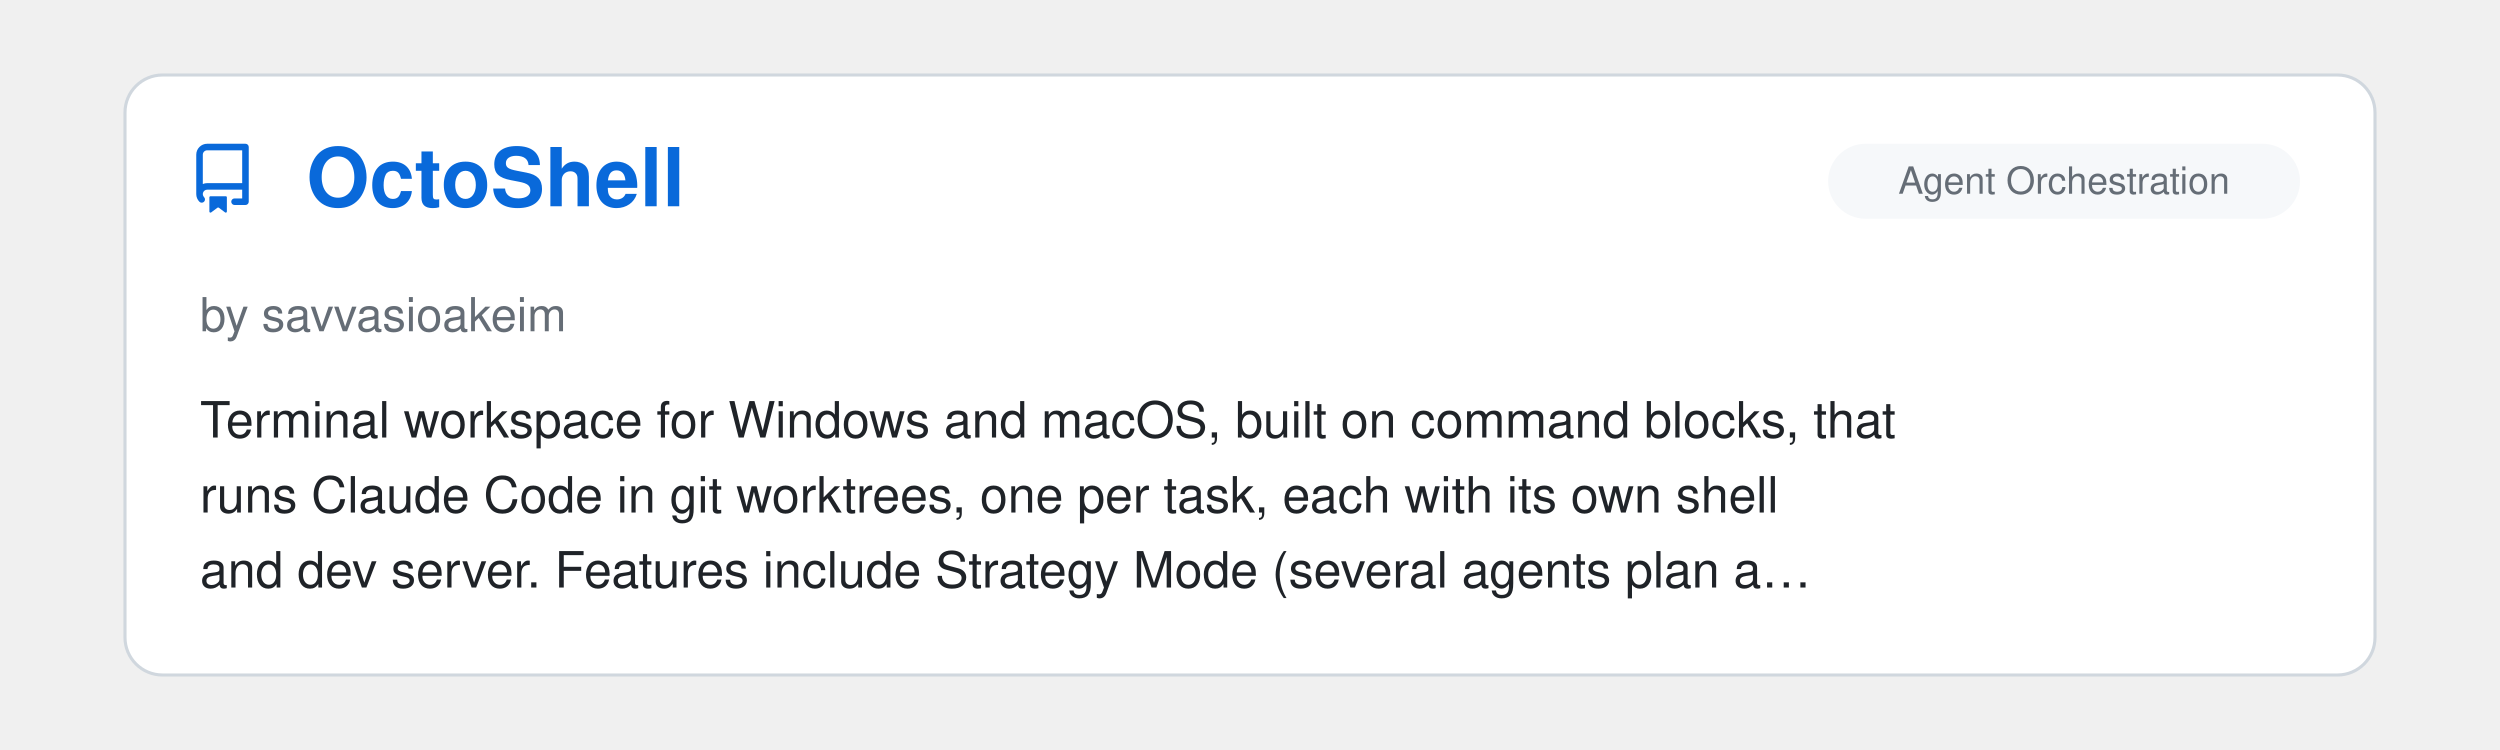
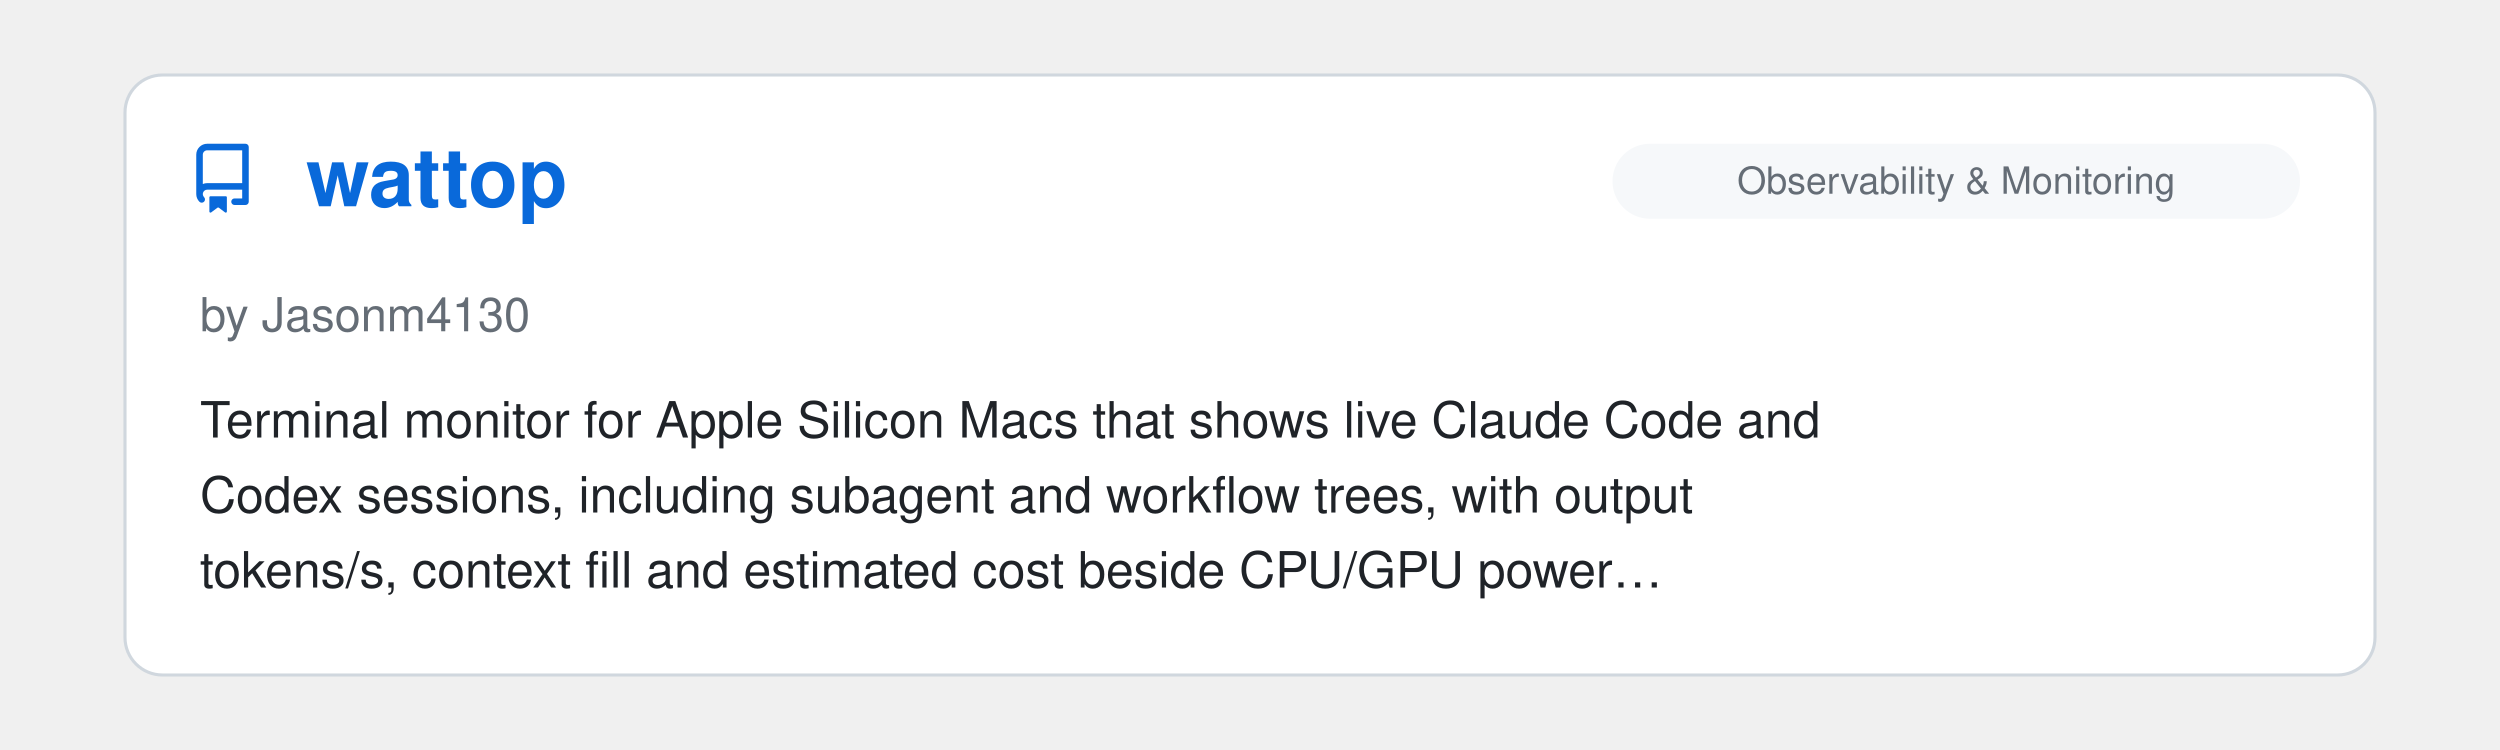
<svg xmlns="http://www.w3.org/2000/svg" viewBox="0 0 800 240" width="100%">
  <clipPath id="raClip">
    <rect x="0" y="0" width="800" height="240" />
  </clipPath>
  <g clip-path="url(#raClip)">
    <g id="raSlider">
      <animateTransform attributeName="transform" type="translate" calcMode="spline" values="0,0; 0,0; -800,0; -800,0; -1600,0; -1600,0; -2400,0; -2400,0; -3200,0; -3200,0; -4000,0; -4000,0; -4800,0" keyTimes="0; 0.15; 0.167; 0.317; 0.333; 0.483; 0.5; 0.65; 0.667; 0.817; 0.833; 0.983; 1" keySplines="0 0 1 1; 0.45 0 0.55 1; 0 0 1 1; 0.45 0 0.55 1; 0 0 1 1; 0.45 0 0.55 1; 0 0 1 1; 0.45 0 0.55 1; 0 0 1 1; 0.45 0 0.55 1; 0 0 1 1; 0.45 0 0.55 1" dur="39s" repeatCount="indefinite" />
      <g transform="translate(0, 0)">
        <rect x="40" y="24" width="720" height="192" rx="12" fill="#ffffff" stroke="#d0d7de" stroke-width="1" />
        <g transform="translate(60, 46) scale(1.4)" fill="#0969da">
          <path d="M2 2.5A2.5 2.5 0 0 1 4.5 0h8.75a.75.75 0 0 1 .75.75v12.5a.75.75 0 0 1-.75.75h-2.5a.75.75 0 0 1 0-1.5h1.75v-2h-8a1 1 0 0 0-.714 1.7.75.75 0 1 1-1.072 1.05A2.495 2.495 0 0 1 2 11.5Zm10.5-1h-8a1 1 0 0 0-1 1v6.708A2.486 2.486 0 0 1 4.5 9h8ZM5 12.25a.25.25 0 0 1 .25-.25h3.5a.25.25 0 0 1 .25.25v3.25a.25.25 0 0 1-.4.2l-1.45-1.087a.249.249 0 0 0-.3 0L5.4 15.7a.25.25 0 0 1-.4-.2Z" />
        </g>
+         <text x="98" y="66" font-family="-apple-system, BlinkMacSystemFont, 'Segoe UI', Helvetica, Arial, sans-serif" font-size="26" font-weight="700" fill="#0969da">wattop</text>
+         <rect x="516" y="46" width="220" height="24" rx="12" fill="#f6f8fa" />
+         <text x="626.0" y="62" text-anchor="middle" font-family="-apple-system, BlinkMacSystemFont, 'Segoe UI', Helvetica, Arial, sans-serif" font-size="12" fill="#656d76">Observability &amp; Monitoring</text>
+         <text x="64" y="106" font-family="-apple-system, BlinkMacSystemFont, 'Segoe UI', Helvetica, Arial, sans-serif" font-size="15" fill="#656d76">by Jasonm4130</text>
+         <text x="64" y="140" font-family="-apple-system, BlinkMacSystemFont, 'Segoe UI', Helvetica, Arial, sans-serif" font-size="16" fill="#1f2328">Terminal monitor for Apple Silicon Macs that shows live Claude Code and</text>
+         <text x="64" y="164" font-family="-apple-system, BlinkMacSystemFont, 'Segoe UI', Helvetica, Arial, sans-serif" font-size="16" fill="#1f2328">Codex sessions, including subagent and workflow trees, with output</text>
+         <text x="64" y="188" font-family="-apple-system, BlinkMacSystemFont, 'Segoe UI', Helvetica, Arial, sans-serif" font-size="16" fill="#1f2328">tokens/s, context fill and estimated cost beside CPU/GPU power…</text>
+       </g>
+       <g transform="translate(800, 0)">
+         <rect x="40" y="24" width="720" height="192" rx="12" fill="#ffffff" stroke="#d0d7de" stroke-width="1" />
+         <g transform="translate(60, 46) scale(1.4)" fill="#0969da">
+           <path d="M2 2.5A2.5 2.5 0 0 1 4.5 0h8.75a.75.75 0 0 1 .75.75v12.5a.75.75 0 0 1-.75.75h-2.5a.75.75 0 0 1 0-1.5h1.75v-2h-8a1 1 0 0 0-.714 1.7.75.75 0 1 1-1.072 1.05A2.495 2.495 0 0 1 2 11.5Zm10.5-1h-8a1 1 0 0 0-1 1v6.708A2.486 2.486 0 0 1 4.5 9h8ZM5 12.25a.25.25 0 0 1 .25-.25h3.5a.25.25 0 0 1 .25.25v3.25a.25.25 0 0 1-.4.2l-1.45-1.087a.249.249 0 0 0-.3 0L5.4 15.7a.25.25 0 0 1-.4-.2Z" />
+         </g>
        <text x="98" y="66" font-family="-apple-system, BlinkMacSystemFont, 'Segoe UI', Helvetica, Arial, sans-serif" font-size="26" font-weight="700" fill="#0969da">OctoShell</text>
        <rect x="585" y="46" width="151" height="24" rx="12" fill="#f6f8fa" />
        <text x="660.5" y="62" text-anchor="middle" font-family="-apple-system, BlinkMacSystemFont, 'Segoe UI', Helvetica, Arial, sans-serif" font-size="12" fill="#656d76">Agent Orchestration</text>
        <text x="64" y="106" font-family="-apple-system, BlinkMacSystemFont, 'Segoe UI', Helvetica, Arial, sans-serif" font-size="15" fill="#656d76">by savvasioakeim</text>
        <text x="64" y="140" font-family="-apple-system, BlinkMacSystemFont, 'Segoe UI', Helvetica, Arial, sans-serif" font-size="16" fill="#1f2328">Terminal workspace for Windows and macOS, built on command blocks, that</text>
        <text x="64" y="164" font-family="-apple-system, BlinkMacSystemFont, 'Segoe UI', Helvetica, Arial, sans-serif" font-size="16" fill="#1f2328">runs Claude Code in git worktrees, one per task, each with its own shell</text>
        <text x="64" y="188" font-family="-apple-system, BlinkMacSystemFont, 'Segoe UI', Helvetica, Arial, sans-serif" font-size="16" fill="#1f2328">and dev server. Features include Strategy Mode (several agents plan a…</text>
      </g>
-       <g transform="translate(800, 0)">
+       <g transform="translate(1600, 0)">
        <rect x="40" y="24" width="720" height="192" rx="12" fill="#ffffff" stroke="#d0d7de" stroke-width="1" />
        <g transform="translate(60, 46) scale(1.4)" fill="#0969da">
          <path d="M2 2.5A2.5 2.5 0 0 1 4.5 0h8.75a.75.75 0 0 1 .75.75v12.5a.75.75 0 0 1-.75.75h-2.5a.75.75 0 0 1 0-1.5h1.75v-2h-8a1 1 0 0 0-.714 1.7.75.75 0 1 1-1.072 1.05A2.495 2.495 0 0 1 2 11.5Zm10.5-1h-8a1 1 0 0 0-1 1v6.708A2.486 2.486 0 0 1 4.5 9h8ZM5 12.25a.25.25 0 0 1 .25-.25h3.5a.25.25 0 0 1 .25.25v3.25a.25.25 0 0 1-.4.2l-1.45-1.087a.249.249 0 0 0-.3 0L5.4 15.7a.25.25 0 0 1-.4-.2Z" />
        </g>
        <text x="98" y="66" font-family="-apple-system, BlinkMacSystemFont, 'Segoe UI', Helvetica, Arial, sans-serif" font-size="26" font-weight="700" fill="#0969da">mirrord</text>
        <rect x="529" y="46" width="207" height="24" rx="12" fill="#f6f8fa" />
        <text x="632.5" y="62" text-anchor="middle" font-family="-apple-system, BlinkMacSystemFont, 'Segoe UI', Helvetica, Arial, sans-serif" font-size="12" fill="#656d76">Infrastructure &amp; DevOps</text>
        <text x="64" y="106" font-family="-apple-system, BlinkMacSystemFont, 'Segoe UI', Helvetica, Arial, sans-serif" font-size="15" fill="#656d76">by MetalBear</text>
        <text x="64" y="140" font-family="-apple-system, BlinkMacSystemFont, 'Segoe UI', Helvetica, Arial, sans-serif" font-size="16" fill="#1f2328">Agent skills and a Claude Code plugin marketplace for mirrord, which runs</text>
        <text x="64" y="164" font-family="-apple-system, BlinkMacSystemFont, 'Segoe UI', Helvetica, Arial, sans-serif" font-size="16" fill="#1f2328">a local process inside a live Kubernetes cluster's network, environment</text>
        <text x="64" y="188" font-family="-apple-system, BlinkMacSystemFont, 'Segoe UI', Helvetica, Arial, sans-serif" font-size="16" fill="#1f2328">and traffic. Lets Claude verify changes against real services, databases…</text>
      </g>
-       <g transform="translate(1600, 0)">
+       <g transform="translate(2400, 0)">
        <rect x="40" y="24" width="720" height="192" rx="12" fill="#ffffff" stroke="#d0d7de" stroke-width="1" />
        <g transform="translate(60, 46) scale(1.4)" fill="#0969da">
          <path d="M2 2.5A2.5 2.5 0 0 1 4.5 0h8.75a.75.75 0 0 1 .75.75v12.5a.75.75 0 0 1-.75.75h-2.5a.75.75 0 0 1 0-1.5h1.75v-2h-8a1 1 0 0 0-.714 1.7.75.75 0 1 1-1.072 1.05A2.495 2.495 0 0 1 2 11.5Zm10.5-1h-8a1 1 0 0 0-1 1v6.708A2.486 2.486 0 0 1 4.5 9h8ZM5 12.25a.25.25 0 0 1 .25-.25h3.5a.25.25 0 0 1 .25.25v3.25a.25.25 0 0 1-.4.2l-1.45-1.087a.249.249 0 0 0-.3 0L5.4 15.7a.25.25 0 0 1-.4-.2Z" />
        </g>
        <text x="98" y="66" font-family="-apple-system, BlinkMacSystemFont, 'Segoe UI', Helvetica, Arial, sans-serif" font-size="26" font-weight="700" fill="#0969da">Pinpoint</text>
        <rect x="592" y="46" width="144" height="24" rx="12" fill="#f6f8fa" />
        <text x="664.0" y="62" text-anchor="middle" font-family="-apple-system, BlinkMacSystemFont, 'Segoe UI', Helvetica, Arial, sans-serif" font-size="12" fill="#656d76">Design &amp; UI/UX</text>
        <text x="64" y="106" font-family="-apple-system, BlinkMacSystemFont, 'Segoe UI', Helvetica, Arial, sans-serif" font-size="15" fill="#656d76">by gowtham012</text>
        <text x="64" y="140" font-family="-apple-system, BlinkMacSystemFont, 'Segoe UI', Helvetica, Arial, sans-serif" font-size="16" fill="#1f2328">Local MCP server, Claude Code hooks and a Chrome extension for marking up</text>
        <text x="64" y="164" font-family="-apple-system, BlinkMacSystemFont, 'Segoe UI', Helvetica, Arial, sans-serif" font-size="16" fill="#1f2328">a running app: clicking an element (or one in the iOS Simulator) and</text>
        <text x="64" y="188" font-family="-apple-system, BlinkMacSystemFont, 'Segoe UI', Helvetica, Arial, sans-serif" font-size="16" fill="#1f2328">typing a change delivers the comment to Claude Code with the selector, DOM…</text>
      </g>
-       <g transform="translate(2400, 0)">
+       <g transform="translate(3200, 0)">
        <rect x="40" y="24" width="720" height="192" rx="12" fill="#ffffff" stroke="#d0d7de" stroke-width="1" />
        <g transform="translate(60, 46) scale(1.4)" fill="#0969da">
          <path d="M2 2.5A2.5 2.5 0 0 1 4.5 0h8.75a.75.75 0 0 1 .75.75v12.5a.75.75 0 0 1-.75.75h-2.5a.75.75 0 0 1 0-1.5h1.75v-2h-8a1 1 0 0 0-.714 1.7.75.75 0 1 1-1.072 1.05A2.495 2.495 0 0 1 2 11.5Zm10.5-1h-8a1 1 0 0 0-1 1v6.708A2.486 2.486 0 0 1 4.5 9h8ZM5 12.25a.25.25 0 0 1 .25-.25h3.5a.25.25 0 0 1 .25.25v3.25a.25.25 0 0 1-.4.2l-1.45-1.087a.249.249 0 0 0-.3 0L5.4 15.7a.25.25 0 0 1-.4-.2Z" />
        </g>
        <text x="98" y="66" font-family="-apple-system, BlinkMacSystemFont, 'Segoe UI', Helvetica, Arial, sans-serif" font-size="26" font-weight="700" fill="#0969da">atelier</text>
        <rect x="592" y="46" width="144" height="24" rx="12" fill="#f6f8fa" />
        <text x="664.0" y="62" text-anchor="middle" font-family="-apple-system, BlinkMacSystemFont, 'Segoe UI', Helvetica, Arial, sans-serif" font-size="12" fill="#656d76">Design &amp; UI/UX</text>
        <text x="64" y="106" font-family="-apple-system, BlinkMacSystemFont, 'Segoe UI', Helvetica, Arial, sans-serif" font-size="15" fill="#656d76">by Ethan Yucetepe</text>
        <text x="64" y="140" font-family="-apple-system, BlinkMacSystemFont, 'Segoe UI', Helvetica, Arial, sans-serif" font-size="16" fill="#1f2328">Claude Code plugin with eight design-automation skills driven by one</text>
        <text x="64" y="164" font-family="-apple-system, BlinkMacSystemFont, 'Segoe UI', Helvetica, Arial, sans-serif" font-size="16" fill="#1f2328">schema-validated brand.json: design tokens for CSS, Tailwind, TypeScript</text>
        <text x="64" y="188" font-family="-apple-system, BlinkMacSystemFont, 'Segoe UI', Helvetica, Arial, sans-serif" font-size="16" fill="#1f2328">and Figma, social cards, favicon and app-icon sets, responsive AVIF and…</text>
      </g>
-       <g transform="translate(3200, 0)">
+       <g transform="translate(4000, 0)">
        <rect x="40" y="24" width="720" height="192" rx="12" fill="#ffffff" stroke="#d0d7de" stroke-width="1" />
        <g transform="translate(60, 46) scale(1.4)" fill="#0969da">
          <path d="M2 2.5A2.5 2.5 0 0 1 4.5 0h8.75a.75.75 0 0 1 .75.75v12.5a.75.75 0 0 1-.75.75h-2.5a.75.75 0 0 1 0-1.5h1.75v-2h-8a1 1 0 0 0-.714 1.7.75.75 0 1 1-1.072 1.05A2.495 2.495 0 0 1 2 11.5Zm10.5-1h-8a1 1 0 0 0-1 1v6.708A2.486 2.486 0 0 1 4.5 9h8ZM5 12.25a.25.25 0 0 1 .25-.25h3.5a.25.25 0 0 1 .25.25v3.25a.25.25 0 0 1-.4.2l-1.45-1.087a.249.249 0 0 0-.3 0L5.4 15.7a.25.25 0 0 1-.4-.2Z" />
        </g>
        <text x="98" y="66" font-family="-apple-system, BlinkMacSystemFont, 'Segoe UI', Helvetica, Arial, sans-serif" font-size="26" font-weight="700" fill="#0969da">Consort</text>
        <rect x="585" y="46" width="151" height="24" rx="12" fill="#f6f8fa" />
        <text x="660.5" y="62" text-anchor="middle" font-family="-apple-system, BlinkMacSystemFont, 'Segoe UI', Helvetica, Arial, sans-serif" font-size="12" fill="#656d76">Agent Orchestration</text>
        <text x="64" y="106" font-family="-apple-system, BlinkMacSystemFont, 'Segoe UI', Helvetica, Arial, sans-serif" font-size="15" fill="#656d76">by Kevin Hartman</text>
        <text x="64" y="140" font-family="-apple-system, BlinkMacSystemFont, 'Segoe UI', Helvetica, Arial, sans-serif" font-size="16" fill="#1f2328">Spec-first, test-driven agent framework: runs the build loop against live</text>
        <text x="64" y="164" font-family="-apple-system, BlinkMacSystemFont, 'Segoe UI', Helvetica, Arial, sans-serif" font-size="16" fill="#1f2328">Lakebase Postgres branches under a deterministic orchestrator, with human-</text>
        <text x="64" y="188" font-family="-apple-system, BlinkMacSystemFont, 'Segoe UI', Helvetica, Arial, sans-serif" font-size="16" fill="#1f2328">approval gates.</text>
      </g>
-       <g transform="translate(4000, 0)">
-         <rect x="40" y="24" width="720" height="192" rx="12" fill="#ffffff" stroke="#d0d7de" stroke-width="1" />
-         <g transform="translate(60, 46) scale(1.4)" fill="#0969da">
-           <path d="M2 2.5A2.5 2.5 0 0 1 4.5 0h8.75a.75.75 0 0 1 .75.75v12.5a.75.75 0 0 1-.75.75h-2.5a.75.75 0 0 1 0-1.5h1.75v-2h-8a1 1 0 0 0-.714 1.7.75.75 0 1 1-1.072 1.05A2.495 2.495 0 0 1 2 11.5Zm10.5-1h-8a1 1 0 0 0-1 1v6.708A2.486 2.486 0 0 1 4.5 9h8ZM5 12.25a.25.25 0 0 1 .25-.25h3.5a.25.25 0 0 1 .25.25v3.25a.25.25 0 0 1-.4.2l-1.45-1.087a.249.249 0 0 0-.3 0L5.4 15.7a.25.25 0 0 1-.4-.2Z" />
-         </g>
-         <text x="98" y="66" font-family="-apple-system, BlinkMacSystemFont, 'Segoe UI', Helvetica, Arial, sans-serif" font-size="26" font-weight="700" fill="#0969da">geo-sleuth</text>
-         <rect x="516" y="46" width="220" height="24" rx="12" fill="#f6f8fa" />
-         <text x="626.0" y="62" text-anchor="middle" font-family="-apple-system, BlinkMacSystemFont, 'Segoe UI', Helvetica, Arial, sans-serif" font-size="12" fill="#656d76">Research &amp; Scientific Inquiry</text>
-         <text x="64" y="106" font-family="-apple-system, BlinkMacSystemFont, 'Segoe UI', Helvetica, Arial, sans-serif" font-size="15" fill="#656d76">by Oldcircle</text>
-         <text x="64" y="140" font-family="-apple-system, BlinkMacSystemFont, 'Segoe UI', Helvetica, Arial, sans-serif" font-size="16" fill="#1f2328">An agent skill that geolocates a photo with no readable text. Single-</text>
-         <text x="64" y="164" font-family="-apple-system, BlinkMacSystemFont, 'Segoe UI', Helvetica, Arial, sans-serif" font-size="16" fill="#1f2328">purpose Python scripts search and rank candidates using OpenStreetMap</text>
-         <text x="64" y="188" font-family="-apple-system, BlinkMacSystemFont, 'Segoe UI', Helvetica, Arial, sans-serif" font-size="16" fill="#1f2328">geometry, elevation skylines, satellite imagery and street view. The…</text>
-       </g>
      <g transform="translate(4800, 0)">
        <rect x="40" y="24" width="720" height="192" rx="12" fill="#ffffff" stroke="#d0d7de" stroke-width="1" />
        <g transform="translate(60, 46) scale(1.4)" fill="#0969da">
          <path d="M2 2.5A2.5 2.5 0 0 1 4.5 0h8.75a.75.75 0 0 1 .75.75v12.5a.75.75 0 0 1-.75.75h-2.5a.75.75 0 0 1 0-1.5h1.75v-2h-8a1 1 0 0 0-.714 1.7.75.75 0 1 1-1.072 1.05A2.495 2.495 0 0 1 2 11.5Zm10.5-1h-8a1 1 0 0 0-1 1v6.708A2.486 2.486 0 0 1 4.5 9h8ZM5 12.25a.25.25 0 0 1 .25-.25h3.5a.25.25 0 0 1 .25.25v3.25a.25.25 0 0 1-.4.2l-1.45-1.087a.249.249 0 0 0-.3 0L5.4 15.7a.25.25 0 0 1-.4-.2Z" />
        </g>
-         <text x="98" y="66" font-family="-apple-system, BlinkMacSystemFont, 'Segoe UI', Helvetica, Arial, sans-serif" font-size="26" font-weight="700" fill="#0969da">OctoShell</text>
-         <rect x="585" y="46" width="151" height="24" rx="12" fill="#f6f8fa" />
-         <text x="660.5" y="62" text-anchor="middle" font-family="-apple-system, BlinkMacSystemFont, 'Segoe UI', Helvetica, Arial, sans-serif" font-size="12" fill="#656d76">Agent Orchestration</text>
-         <text x="64" y="106" font-family="-apple-system, BlinkMacSystemFont, 'Segoe UI', Helvetica, Arial, sans-serif" font-size="15" fill="#656d76">by savvasioakeim</text>
-         <text x="64" y="140" font-family="-apple-system, BlinkMacSystemFont, 'Segoe UI', Helvetica, Arial, sans-serif" font-size="16" fill="#1f2328">Terminal workspace for Windows and macOS, built on command blocks, that</text>
-         <text x="64" y="164" font-family="-apple-system, BlinkMacSystemFont, 'Segoe UI', Helvetica, Arial, sans-serif" font-size="16" fill="#1f2328">runs Claude Code in git worktrees, one per task, each with its own shell</text>
-         <text x="64" y="188" font-family="-apple-system, BlinkMacSystemFont, 'Segoe UI', Helvetica, Arial, sans-serif" font-size="16" fill="#1f2328">and dev server. Features include Strategy Mode (several agents plan a…</text>
+         <text x="98" y="66" font-family="-apple-system, BlinkMacSystemFont, 'Segoe UI', Helvetica, Arial, sans-serif" font-size="26" font-weight="700" fill="#0969da">wattop</text>
+         <rect x="516" y="46" width="220" height="24" rx="12" fill="#f6f8fa" />
+         <text x="626.0" y="62" text-anchor="middle" font-family="-apple-system, BlinkMacSystemFont, 'Segoe UI', Helvetica, Arial, sans-serif" font-size="12" fill="#656d76">Observability &amp; Monitoring</text>
+         <text x="64" y="106" font-family="-apple-system, BlinkMacSystemFont, 'Segoe UI', Helvetica, Arial, sans-serif" font-size="15" fill="#656d76">by Jasonm4130</text>
+         <text x="64" y="140" font-family="-apple-system, BlinkMacSystemFont, 'Segoe UI', Helvetica, Arial, sans-serif" font-size="16" fill="#1f2328">Terminal monitor for Apple Silicon Macs that shows live Claude Code and</text>
+         <text x="64" y="164" font-family="-apple-system, BlinkMacSystemFont, 'Segoe UI', Helvetica, Arial, sans-serif" font-size="16" fill="#1f2328">Codex sessions, including subagent and workflow trees, with output</text>
+         <text x="64" y="188" font-family="-apple-system, BlinkMacSystemFont, 'Segoe UI', Helvetica, Arial, sans-serif" font-size="16" fill="#1f2328">tokens/s, context fill and estimated cost beside CPU/GPU power…</text>
      </g>
    </g>
  </g>
</svg>
